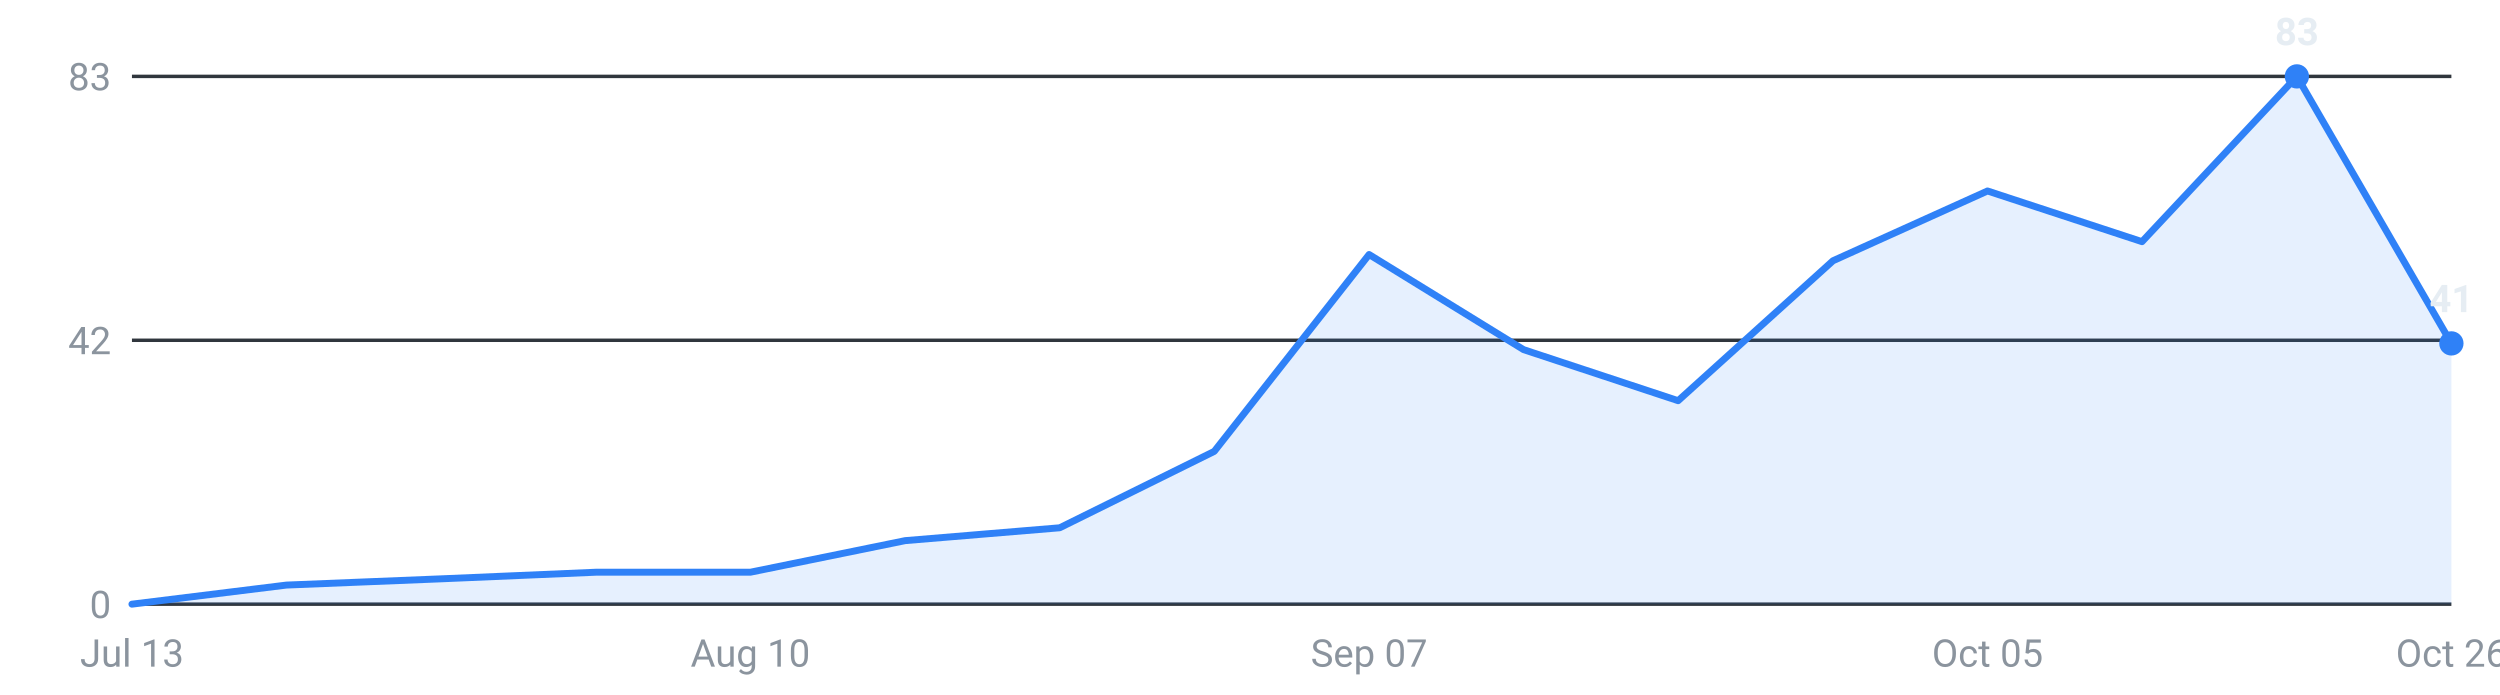
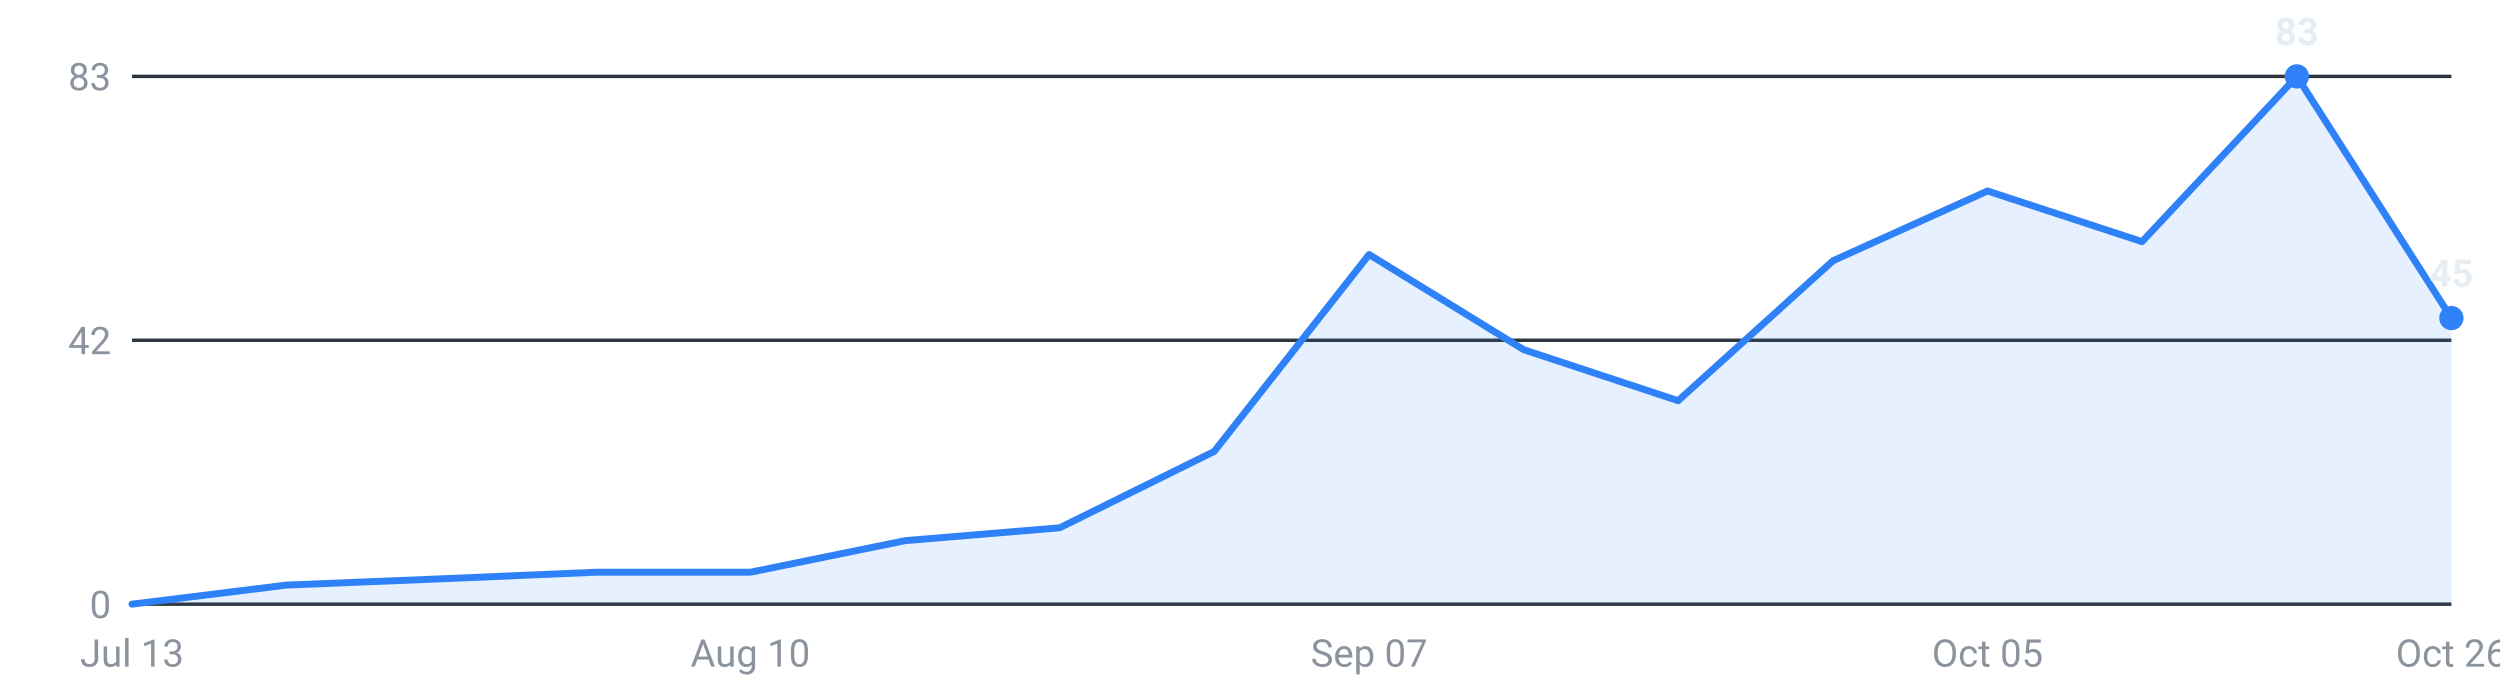
<svg xmlns="http://www.w3.org/2000/svg" viewBox="0 0 720 200" width="720" height="200" role="img" aria-label="Internships posted per week, last 16 weeks">
  <g font-family="-apple-system,Segoe UI,Roboto,sans-serif" font-size="11">
    <line x1="38" y1="174.0" x2="706" y2="174.0" stroke="#30363d" stroke-width="1" />
    <text x="32" y="178.0" text-anchor="end" fill="#8b949e">0</text>
    <line x1="38" y1="98.0" x2="706" y2="98.0" stroke="#30363d" stroke-width="1" />
    <text x="32" y="102.0" text-anchor="end" fill="#8b949e">42</text>
    <line x1="38" y1="22.0" x2="706" y2="22.0" stroke="#30363d" stroke-width="1" />
    <text x="32" y="26.0" text-anchor="end" fill="#8b949e">83</text>
-     <path d="M38.0,174 L38.0,174.0 L82.5,168.5 L127.1,166.7 L171.6,164.8 L216.1,164.8 L260.7,155.7 L305.2,152.0 L349.7,130.0 L394.3,73.3 L438.8,100.7 L483.3,115.4 L527.9,75.1 L572.4,55.0 L616.9,69.6 L661.5,22.0 L706.0,98.9 L706.0,174 Z" fill="#2f81f7" fill-opacity="0.12" />
-     <polyline points="38.0,174.0 82.5,168.5 127.1,166.7 171.6,164.8 216.1,164.8 260.7,155.7 305.2,152.0 349.7,130.0 394.3,73.3 438.8,100.7 483.3,115.4 527.9,75.1 572.4,55.0 616.9,69.6 661.5,22.0 706.0,98.9" fill="none" stroke="#2f81f7" stroke-width="2" stroke-linejoin="round" stroke-linecap="round" />
+     <path d="M38.0,174 L38.0,174.0 L82.5,168.5 L127.1,166.7 L171.6,164.8 L216.1,164.8 L260.7,155.7 L305.2,152.0 L349.7,130.0 L394.3,73.3 L438.8,100.7 L483.3,115.4 L527.9,75.1 L572.4,55.0 L616.9,69.6 L661.5,22.0 L706.0,91.6 L706.0,174 Z" fill="#2f81f7" fill-opacity="0.12" />
+     <polyline points="38.0,174.0 82.5,168.5 127.1,166.7 171.6,164.8 216.1,164.8 260.7,155.7 305.2,152.0 349.7,130.0 394.3,73.3 438.8,100.7 483.3,115.4 527.9,75.1 572.4,55.0 616.9,69.6 661.5,22.0 706.0,91.6" fill="none" stroke="#2f81f7" stroke-width="2" stroke-linejoin="round" stroke-linecap="round" />
    <circle cx="661.5" cy="22.0" r="3.5" fill="#2f81f7" />
    <text x="661.5" y="13.0" text-anchor="middle" fill="#e6edf3" font-weight="600">83</text>
-     <circle cx="706.0" cy="98.9" r="3.5" fill="#2f81f7" />
-     <text x="706.0" y="89.9" text-anchor="middle" fill="#e6edf3" font-weight="600">41</text>
+     <circle cx="706.0" cy="91.6" r="3.5" fill="#2f81f7" />
+     <text x="706.0" y="82.6" text-anchor="middle" fill="#e6edf3" font-weight="600">45</text>
    <text x="38.0" y="192" text-anchor="middle" fill="#8b949e">Jul 13</text>
    <text x="216.1" y="192" text-anchor="middle" fill="#8b949e">Aug 10</text>
    <text x="394.3" y="192" text-anchor="middle" fill="#8b949e">Sep 07</text>
    <text x="572.4" y="192" text-anchor="middle" fill="#8b949e">Oct 05</text>
    <text x="706.0" y="192" text-anchor="middle" fill="#8b949e">Oct 26</text>
  </g>
</svg>
